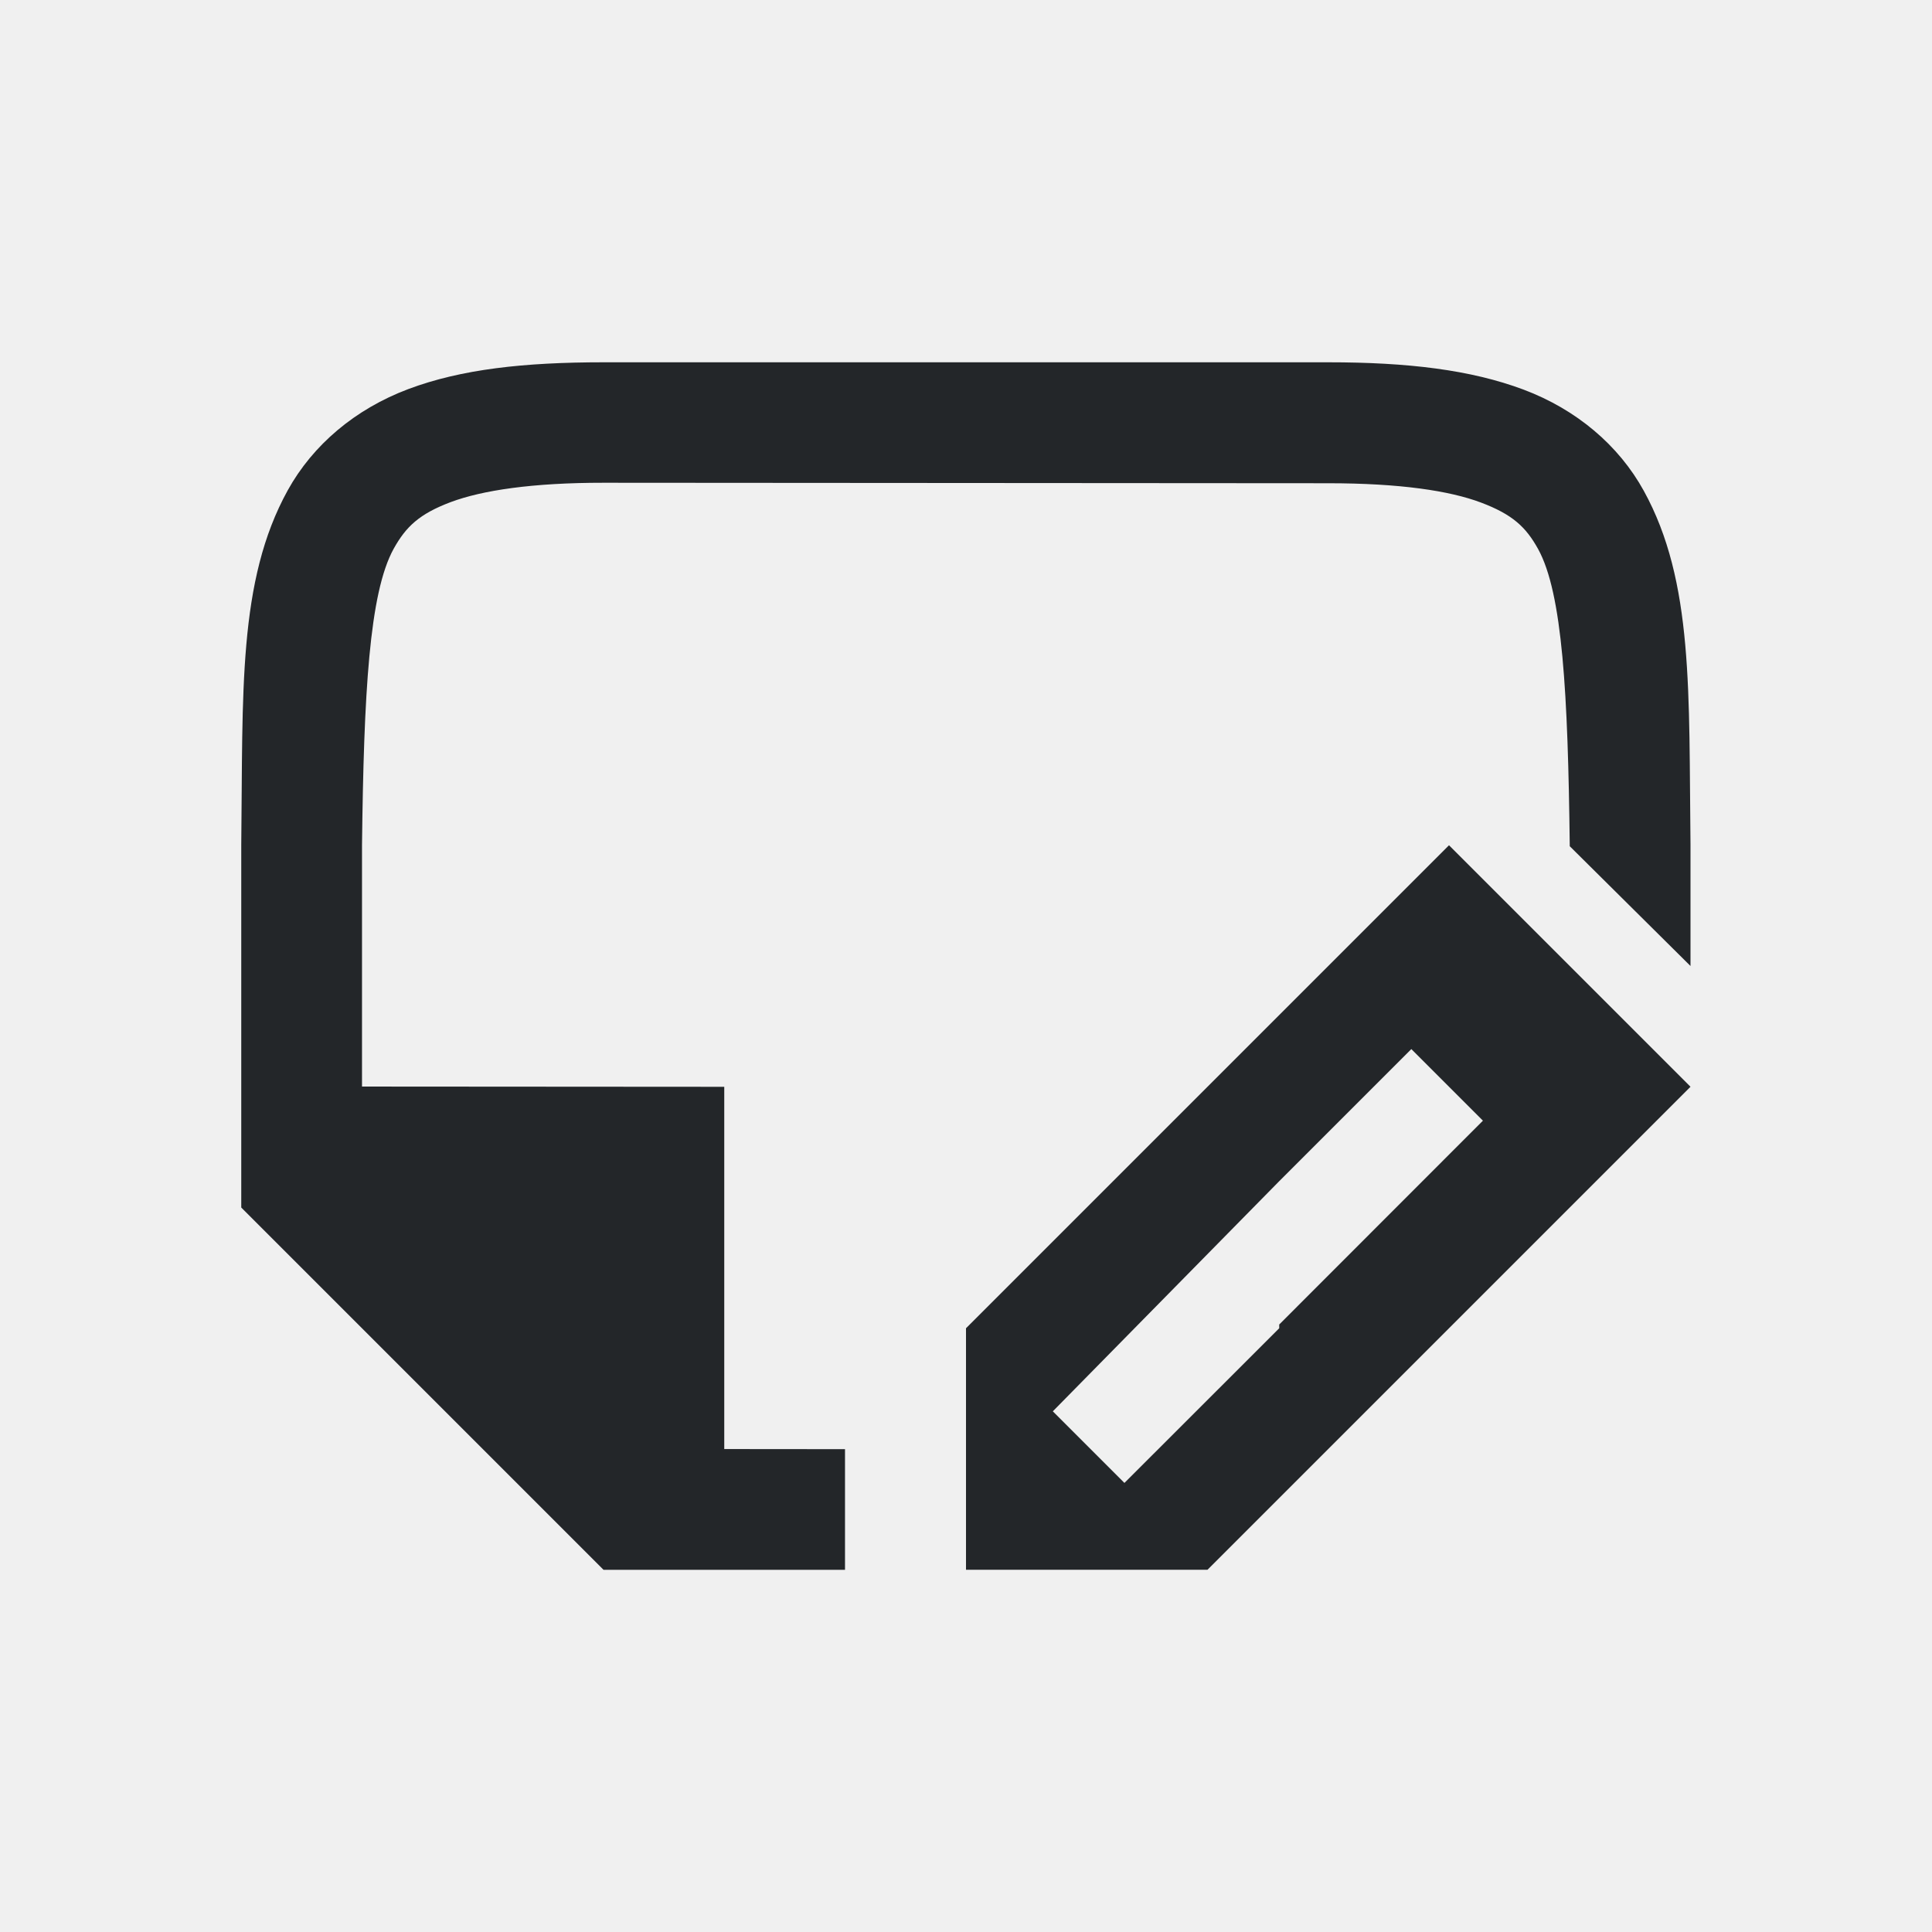
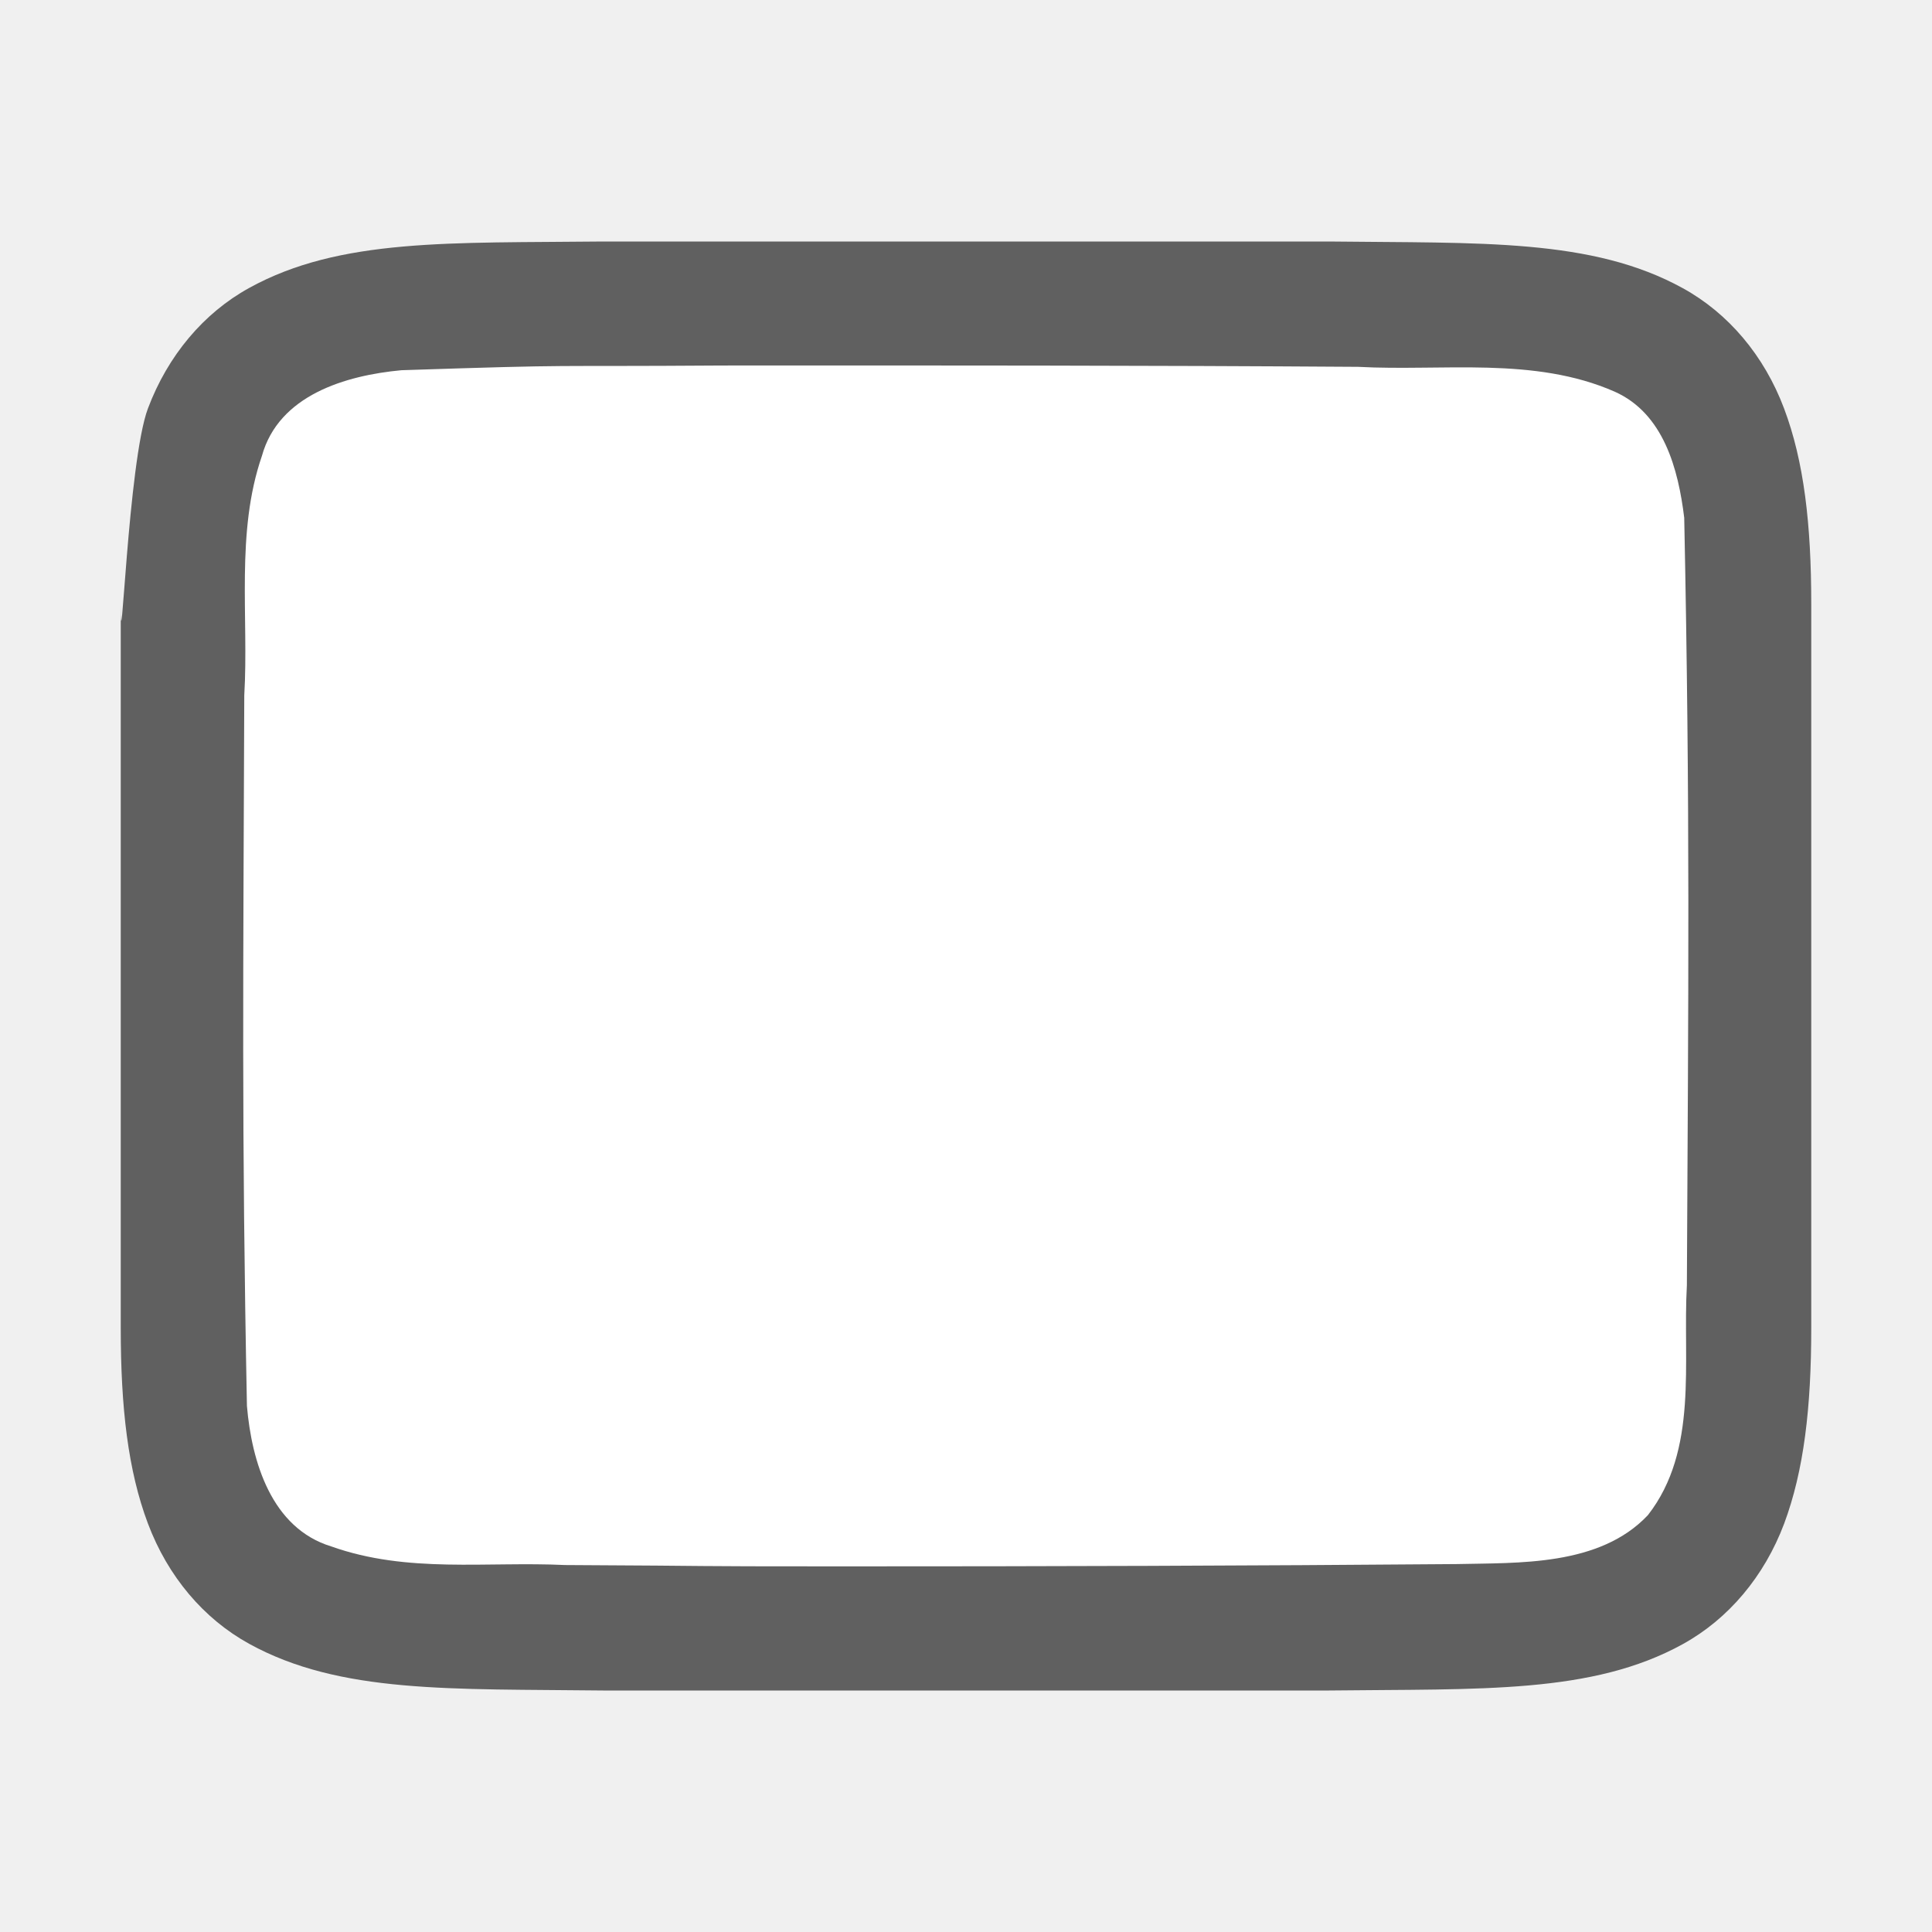
<svg xmlns="http://www.w3.org/2000/svg" viewBox="0 0 16 16" version="1.1" id="svg4">
  <defs id="defs8" />
-   <path d="m 12,7 -1,1 -1,1 -2,2 v 1 1 h 2 L 10.594,12.406 11,12 12,11 13,10 14,9 Z M 11.688,8.688 12.281,9.281 12,9.562 10.594,10.969 V 11 L 9.312,12.281 8.719,11.688 l 1.875,-1.906 z" id="path2" style="fill:#232629" />
-   <path d="m 13,7.008 v -0.006 c -0.015,-1.259 -0.06,-2.089 -0.262,-2.455 -0.101,-0.183 -0.213,-0.287 -0.473,-0.385 -0.26,-0.098 -0.673,-0.16 -1.266,-0.16 l -6,-0.004 c -0.592,-3.9e-4 -1.006,0.063 -1.266,0.16 -0.26,0.098 -0.371,0.203 -0.473,0.387 -0.202,0.366 -0.247,1.195 -0.262,2.453 v 4.5e-4 2 l 3,0.002 v 3 l 1,8.88e-4 v 0.999 h -2 l -3,-3 v -3.004 -0.004 c 0.015,-1.258 -0.031,-2.179 0.385,-2.932 0.208,-0.376 0.559,-0.673 0.998,-0.838 0.439,-0.165 0.96,-0.222 1.617,-0.222 H 11 c 0.658,0 1.179,0.062 1.617,0.226 0.439,0.165 0.789,0.462 0.996,0.838 0.415,0.753 0.372,1.674 0.387,2.932 v 0.002 L 14,8 Z" id="path2732-8-9-4" style="color:#000000;font-style:normal;font-variant:normal;font-weight:normal;font-stretch:normal;font-size:medium;line-height:normal;font-family:sans-serif;font-variant-ligatures:normal;font-variant-position:normal;font-variant-caps:normal;font-variant-numeric:normal;font-variant-alternates:normal;font-feature-settings:normal;text-indent:0;text-align:start;text-decoration:none;text-decoration-line:none;text-decoration-style:solid;text-decoration-color:#000000;letter-spacing:normal;word-spacing:normal;text-transform:none;writing-mode:lr-tb;direction:ltr;text-orientation:mixed;dominant-baseline:auto;baseline-shift:baseline;text-anchor:start;white-space:normal;shape-padding:0;clip-rule:nonzero;display:inline;overflow:visible;visibility:visible;opacity:1;isolation:auto;mix-blend-mode:normal;color-interpolation:sRGB;color-interpolation-filters:linearRGB;solid-color:#000000;solid-opacity:1;vector-effect:none;fill:#232629;fill-opacity:1;fill-rule:nonzero;stroke:none;stroke-width:1;stroke-linecap:butt;stroke-linejoin:miter;stroke-miterlimit:4;stroke-dasharray:none;stroke-dashoffset:0;stroke-opacity:1;marker:none;color-rendering:auto;image-rendering:auto;shape-rendering:auto;text-rendering:auto;enable-background:accumulate" />
+   <path id="path4237-1" d="M 4.995,2 C 3.736,2.014 2.816,1.969 2.063,2.385 1.687,2.592 1.39,2.944 1.225,3.383 1.06,3.821 1,5.658 1,5 V 6.488 11 c 0,0.658 0.06,1.179 0.225,1.617 0.165,0.439 0.462,0.789 0.838,0.996 0.753,0.415 1.674,0.372 2.932,0.387 h 0.002 6.005 0.004 c 1.258,-0.015 2.179,0.031 2.932,-0.385 0.376,-0.208 0.673,-0.559 0.838,-0.998 C 14.939,12.179 15,11.658 15,11 V 6.467 5 c 0,-0.658 -0.06,-1.179 -0.225,-1.617 C 14.61,2.944 14.313,2.594 13.937,2.387 13.184,1.972 12.263,2.015 11.005,2 h -0.002 -6.005 z" style="font-style:normal;font-variant:normal;font-weight:normal;font-stretch:normal;font-size:15px;line-height:125%;font-family:Ubuntu;-inkscape-font-specification:Ubuntu;text-align:center;letter-spacing:0px;word-spacing:0px;writing-mode:lr-tb;text-anchor:middle;display:inline;opacity:0.6;fill:#000000;fill-opacity:1;stroke:none;stroke-width:1" />
+   <path id="path1993" d="m 5.983,3.027 c -1.557,0.011 -1.109,-0.012 -2.659,0.039 -0.461,0.043 -1.016,0.206 -1.155,0.71 -0.219,0.635 -0.108,1.334 -0.146,1.982 -0.008,2.297 -0.023,3.596 0.022,5.885 0.039,0.462 0.203,1.013 0.699,1.164 0.632,0.225 1.284,0.123 1.936,0.154 1.424,0.007 0.85,0.011 2.275,0.011 1.705,3.49e-4 3.408,-0.005 5.107,-0.019 0.512,-0.012 1.184,0.02 1.585,-0.405 0.421,-0.54 0.287,-1.268 0.323,-1.904 0.012,-2.444 0.028,-3.911 -0.022,-6.356 -0.049,-0.402 -0.17,-0.863 -0.575,-1.044 -0.668,-0.294 -1.426,-0.168 -2.126,-0.206 -1.754,-0.012 -3.509,-0.012 -5.263,-0.011 z" style="opacity:1;vector-effect:none;fill:#ffffff;fill-opacity:1;stroke:none;stroke-width:1;stroke-linecap:round;stroke-linejoin:bevel;stroke-miterlimit:4;stroke-dasharray:none;stroke-dashoffset:0;stroke-opacity:1" />
</svg>
